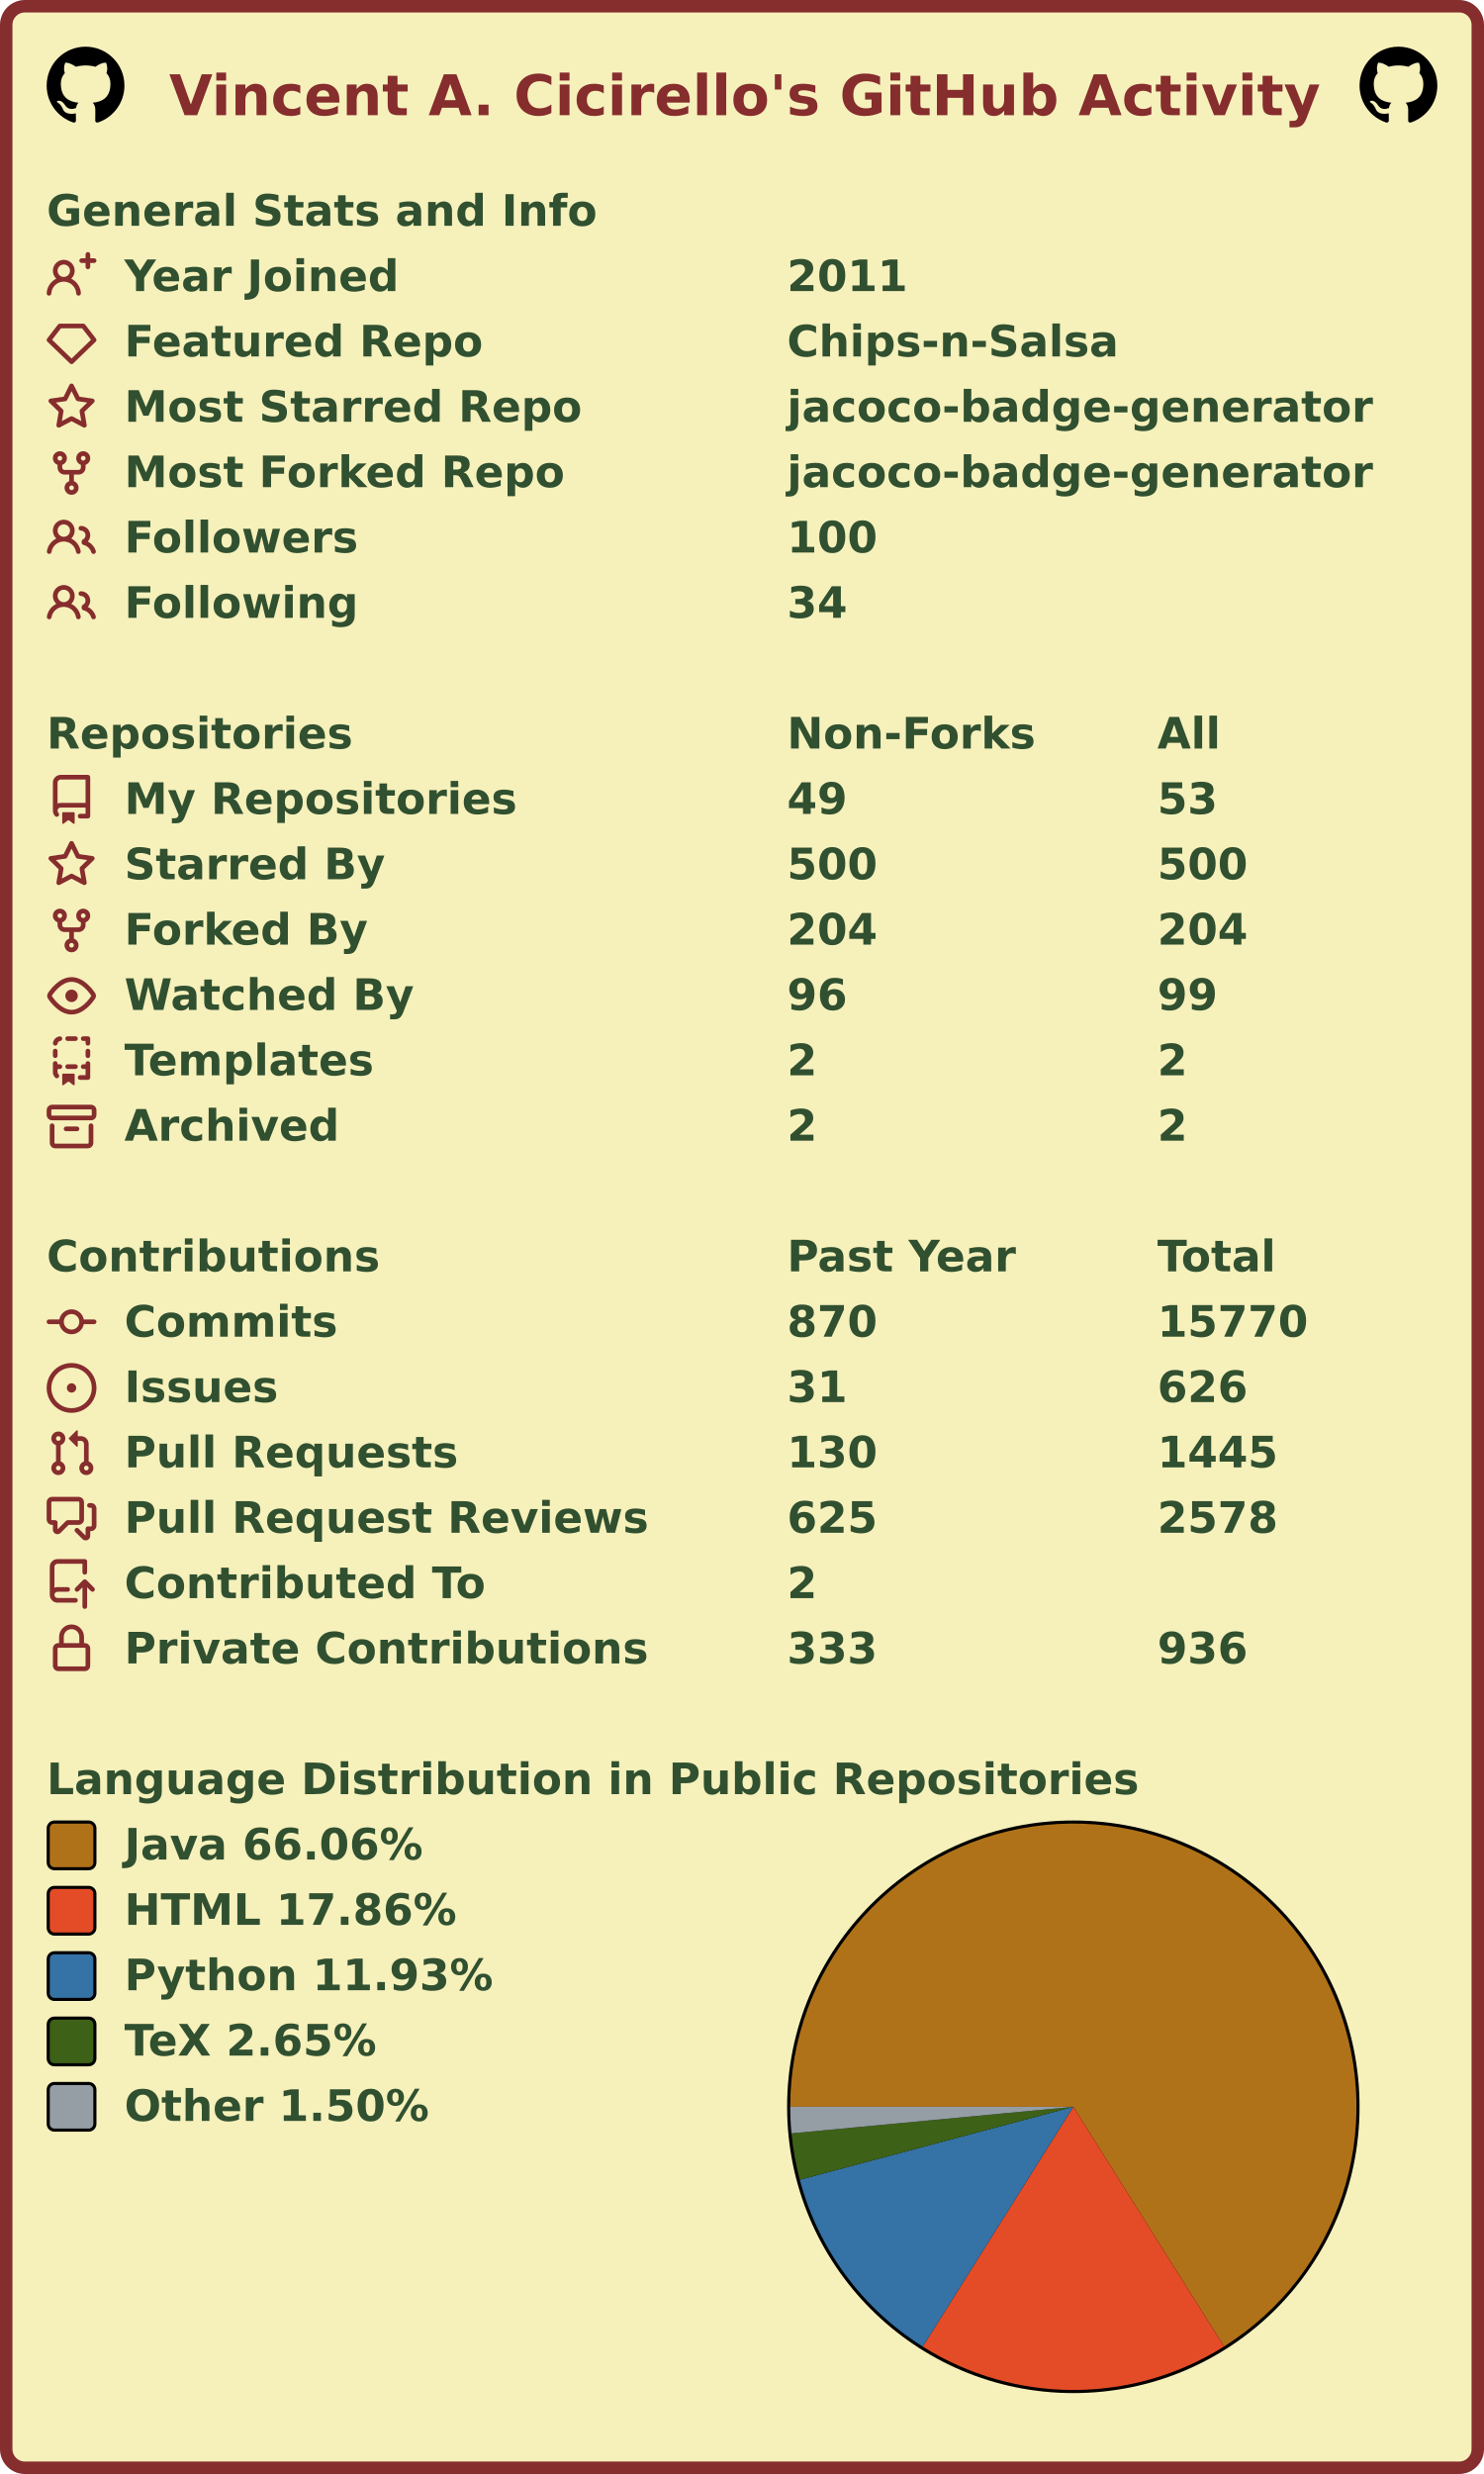
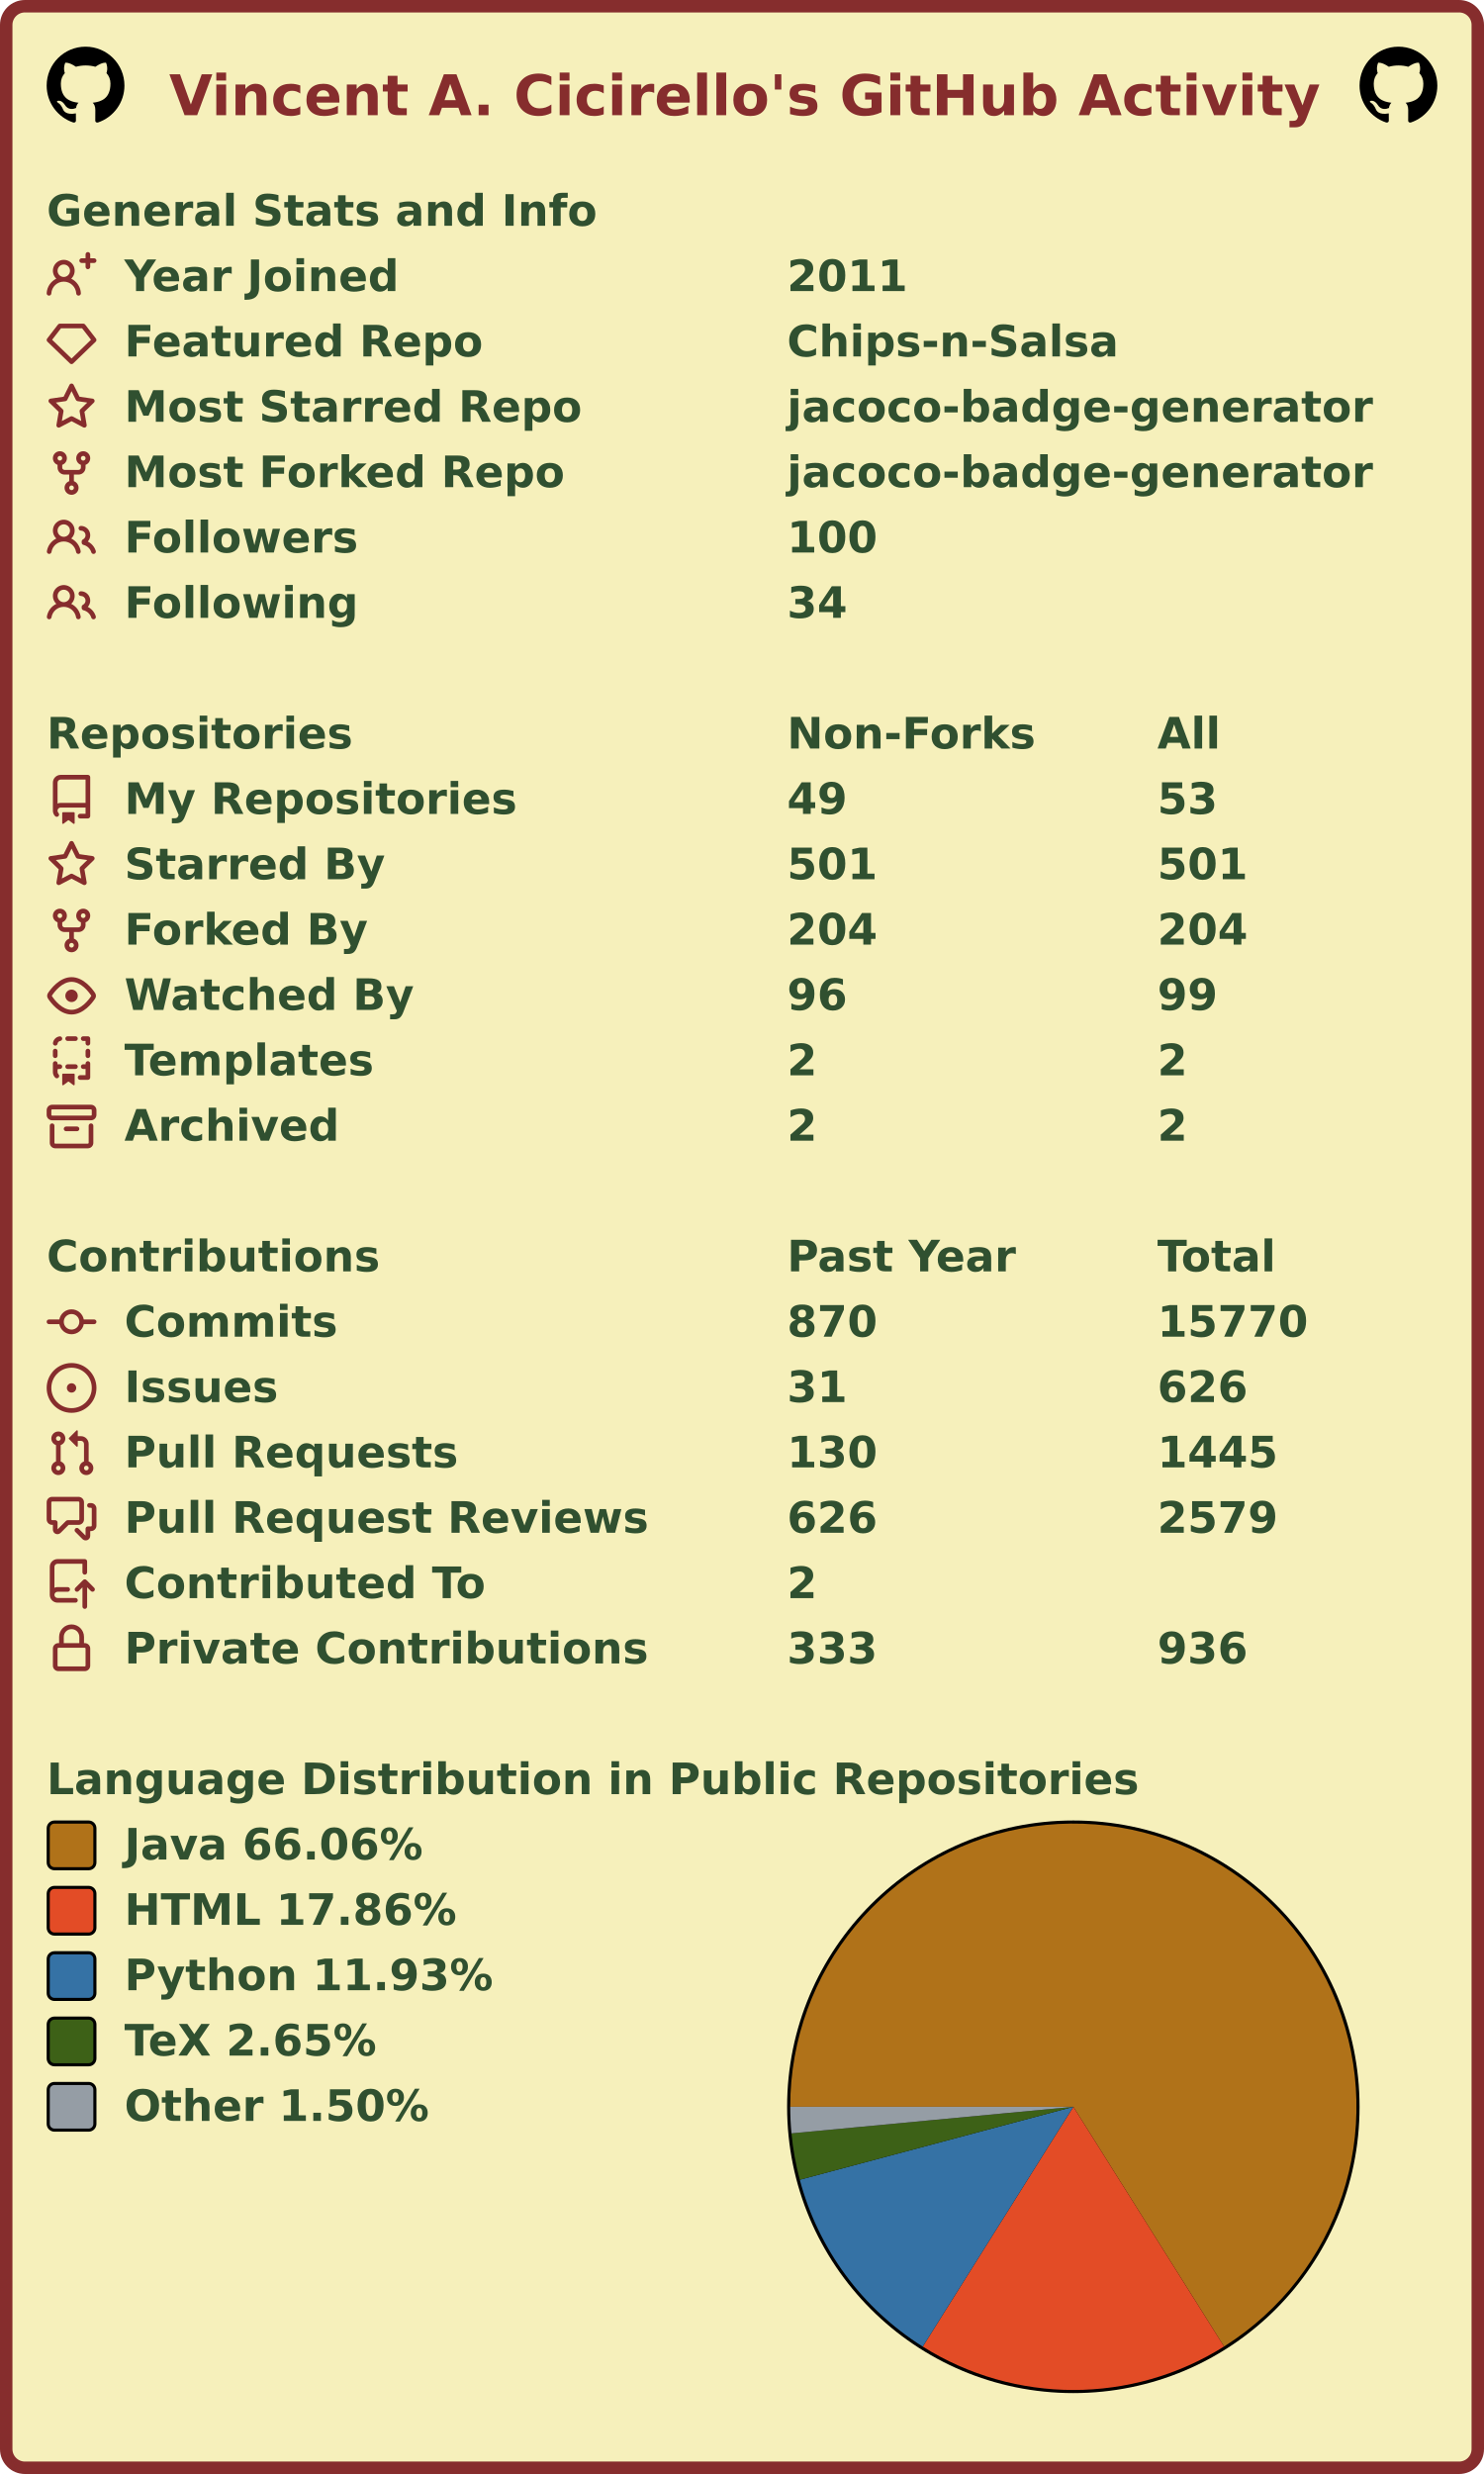
<svg xmlns="http://www.w3.org/2000/svg" width="477" height="795" viewBox="0 0 477 795" lang="en" xml:lang="en">
  <rect x="2" y="2" stroke-width="4" rx="6" width="473" height="791" stroke="#862d2d" fill="#f6f0bb" />
  <g font-weight="600" font-size="110pt" font-family="Verdana,Geneva,DejaVu Sans,sans-serif" text-rendering="geometricPrecision">
    <text x="442" y="301" lengthAdjust="spacingAndGlyphs" textLength="2985" transform="scale(0.123)" fill="#862d2d">Vincent A. Cicirello's GitHub Activity</text>
    <svg x="15" y="15" width="25" height="25" viewBox="0 0 16 16">
      <path fill="#000000" fill-rule="evenodd" d="M8 0C3.58 0 0 3.58 0 8c0 3.54 2.29 6.53 5.47 7.59.4.07.55-.17.55-.38 0-.19-.01-.82-.01-1.49-2.01.37-2.53-.49-2.69-.94-.09-.23-.48-.94-.82-1.13-.28-.15-.68-.52-.01-.53.63-.01 1.08.58 1.23.82.72 1.21 1.87.87 2.33.66.07-.52.28-.87.51-1.07-1.78-.2-3.64-.89-3.64-3.95 0-.87.31-1.59.82-2.15-.08-.2-.36-1.02.08-2.12 0 0 .67-.21 2.2.82.64-.18 1.32-.27 2-.27.68 0 1.36.09 2 .27 1.53-1.04 2.2-.82 2.2-.82.44 1.1.16 1.92.08 2.12.51.56.82 1.27.82 2.15 0 3.07-1.87 3.75-3.65 3.95.29.25.54.73.54 1.48 0 1.07-.01 1.93-.01 2.2 0 .21.15.46.55.38A8.013 8.013 0 0016 8c0-4.42-3.58-8-8-8z" />
    </svg>
    <svg x="437" y="15" width="25" height="25" viewBox="0 0 16 16">
      <path fill="#000000" fill-rule="evenodd" d="M8 0C3.58 0 0 3.58 0 8c0 3.54 2.29 6.53 5.47 7.59.4.07.55-.17.55-.38 0-.19-.01-.82-.01-1.49-2.01.37-2.53-.49-2.69-.94-.09-.23-.48-.94-.82-1.13-.28-.15-.68-.52-.01-.53.63-.01 1.08.58 1.23.82.72 1.21 1.87.87 2.33.66.07-.52.28-.87.51-1.07-1.78-.2-3.64-.89-3.64-3.95 0-.87.31-1.59.82-2.15-.08-.2-.36-1.02.08-2.12 0 0 .67-.21 2.2.82.64-.18 1.32-.27 2-.27.68 0 1.36.09 2 .27 1.53-1.04 2.2-.82 2.2-.82.44 1.1.16 1.92.08 2.12.51.56.82 1.27.82 2.15 0 3.07-1.87 3.75-3.65 3.95.29.25.54.73.54 1.48 0 1.07-.01 1.93-.01 2.2 0 .21.15.46.55.38A8.013 8.013 0 0016 8c0-4.42-3.58-8-8-8z" />
    </svg>
    <g transform="translate(0, 60)" fill="#305030">
      <g transform="translate(15, 0)">
        <g transform="scale(0.095)">
          <text x="0" y="132" textLength="1851" lengthAdjust="spacingAndGlyphs">General Stats and Info</text>
        </g>
      </g>
      <g transform="translate(15, 21)">
        <path fill="#862d2d" fill-rule="evenodd" d="M13.25 0a.75.75 0 01.75.75V2h1.25a.75.75 0 010 1.5H14v1.25a.75.75 0 01-1.5 0V3.5h-1.25a.75.75 0 010-1.5h1.25V.75a.75.75 0 01.75-.75zM5.5 4a2 2 0 100 4 2 2 0 000-4zm2.4 4.548a3.5 3.5 0 10-4.799 0 5.527 5.527 0 00-3.1 4.66.75.75 0 101.498.085A4.01 4.01 0 015.5 9.5a4.01 4.01 0 014.001 3.793.75.75 0 101.498-.086 5.527 5.527 0 00-3.1-4.659z" />
        <g transform="scale(0.095)">
          <text lengthAdjust="spacingAndGlyphs" textLength="932" x="263" y="132">Year Joined</text>
          <text lengthAdjust="spacingAndGlyphs" textLength="420" x="2505" y="132">2011</text>
        </g>
      </g>
      <g transform="translate(15, 42)">
        <path fill="#862d2d" fill-rule="evenodd" d="M3.637 2.291A.75.75 0 014.23 2h7.54a.75.75 0 01.593.291l3.48 4.5a.75.75 0 01-.072.999l-7.25 7a.75.75 0 01-1.042 0l-7.25-7a.75.75 0 01-.072-.999l3.48-4.5zM4.598 3.5L1.754 7.177 8 13.207l6.246-6.03L11.402 3.5H4.598z" />
        <g transform="scale(0.095)">
          <text lengthAdjust="spacingAndGlyphs" textLength="1215" x="263" y="132">Featured Repo</text>
          <text lengthAdjust="spacingAndGlyphs" textLength="1120" x="2505" y="132">Chips-n-Salsa</text>
        </g>
      </g>
      <g transform="translate(15, 63)">
        <path fill="#862d2d" fill-rule="evenodd" d="M8 .25a.75.75 0 01.673.418l1.882 3.815 4.21.612a.75.75 0 01.416 1.279l-3.046 2.97.719 4.192a.75.75 0 01-1.088.791L8 12.347l-3.766 1.98a.75.75 0 01-1.088-.79l.72-4.194L.818 6.374a.75.75 0 01.416-1.28l4.21-.611L7.327.668A.75.75 0 018 .25zm0 2.445L6.615 5.5a.75.75 0 01-.564.41l-3.097.45 2.24 2.184a.75.75 0 01.216.664l-.528 3.084 2.769-1.456a.75.75 0 01.698 0l2.77 1.456-.53-3.084a.75.75 0 01.216-.664l2.24-2.183-3.096-.45a.75.75 0 01-.564-.41L8 2.694v.001z" />
        <g transform="scale(0.095)">
          <text lengthAdjust="spacingAndGlyphs" textLength="1532" x="263" y="132">Most Starred Repo</text>
          <text lengthAdjust="spacingAndGlyphs" textLength="1986" x="2505" y="132">jacoco-badge-generator</text>
        </g>
      </g>
      <g transform="translate(15, 84)">
        <path fill="#862d2d" fill-rule="evenodd" d="M5 3.25a.75.75 0 11-1.5 0 .75.75 0 011.5 0zm0 2.122a2.25 2.25 0 10-1.5 0v.878A2.25 2.25 0 005.75 8.5h1.5v2.128a2.251 2.251 0 101.5 0V8.5h1.5a2.25 2.25 0 002.25-2.25v-.878a2.25 2.25 0 10-1.5 0v.878a.75.75 0 01-.75.75h-4.5A.75.75 0 015 6.25v-.878zm3.75 7.378a.75.75 0 11-1.5 0 .75.75 0 011.5 0zm3-8.75a.75.75 0 100-1.5.75.75 0 000 1.5z" />
        <g transform="scale(0.095)">
          <text lengthAdjust="spacingAndGlyphs" textLength="1485" x="263" y="132">Most Forked Repo</text>
          <text lengthAdjust="spacingAndGlyphs" textLength="1986" x="2505" y="132">jacoco-badge-generator</text>
        </g>
      </g>
      <g transform="translate(15, 105)">
        <path fill="#862d2d" fill-rule="evenodd" d="M5.5 3.5a2 2 0 100 4 2 2 0 000-4zM2 5.5a3.5 3.5 0 115.898 2.549 5.507 5.507 0 013.034 4.084.75.75 0 11-1.482.235 4.001 4.001 0 00-7.9 0 .75.75 0 01-1.482-.236A5.507 5.507 0 013.102 8.05 3.49 3.49 0 012 5.5zM11 4a.75.75 0 100 1.5 1.5 1.5 0 01.666 2.844.75.75 0 00-.416.672v.352a.75.75 0 00.574.73c1.2.289 2.162 1.2 2.522 2.372a.75.75 0 101.434-.44 5.01 5.01 0 00-2.56-3.012A3 3 0 0011 4z" />
        <g transform="scale(0.095)">
          <text lengthAdjust="spacingAndGlyphs" textLength="778" x="263" y="132">Followers</text>
          <text lengthAdjust="spacingAndGlyphs" textLength="315" x="2505" y="132">100</text>
        </g>
      </g>
      <g transform="translate(15, 126)">
        <path fill="#862d2d" fill-rule="evenodd" d="M5.5 3.5a2 2 0 100 4 2 2 0 000-4zM2 5.5a3.5 3.5 0 115.898 2.549 5.507 5.507 0 013.034 4.084.75.75 0 11-1.482.235 4.001 4.001 0 00-7.9 0 .75.75 0 01-1.482-.236A5.507 5.507 0 013.102 8.05 3.49 3.49 0 012 5.5zM11 4a.75.75 0 100 1.5 1.5 1.5 0 01.666 2.844.75.75 0 00-.416.672v.352a.75.75 0 00.574.73c1.2.289 2.162 1.2 2.522 2.372a.75.75 0 101.434-.44 5.01 5.01 0 00-2.56-3.012A3 3 0 0011 4z" />
        <g transform="scale(0.095)">
          <text lengthAdjust="spacingAndGlyphs" textLength="780" x="263" y="132">Following</text>
          <text lengthAdjust="spacingAndGlyphs" textLength="210" x="2505" y="132">34</text>
        </g>
      </g>
    </g>
    <g transform="translate(0, 228)" fill="#305030">
      <g transform="translate(15, 0)">
        <g transform="scale(0.095)">
          <text x="0" y="132" textLength="1020" lengthAdjust="spacingAndGlyphs">Repositories</text>
          <text x="2505" y="132" textLength="832" lengthAdjust="spacingAndGlyphs">Non-Forks</text>
          <text x="3758" y="132" textLength="206" lengthAdjust="spacingAndGlyphs">All</text>
        </g>
      </g>
      <g transform="translate(15, 21)">
        <path fill="#862d2d" fill-rule="evenodd" d="M2 2.5A2.5 2.5 0 014.5 0h8.75a.75.75 0 01.75.75v12.5a.75.75 0 01-.75.75h-2.5a.75.75 0 110-1.5h1.75v-2h-8a1 1 0 00-.714 1.7.75.75 0 01-1.072 1.05A2.495 2.495 0 012 11.5v-9zm10.5-1V9h-8c-.356 0-.694.074-1 .208V2.5a1 1 0 011-1h8zM5 12.25v3.25a.25.25 0 00.4.2l1.45-1.087a.25.25 0 01.3 0L8.6 15.7a.25.25 0 00.4-.2v-3.25a.25.25 0 00-.25-.25h-3.5a.25.25 0 00-.25.25z" />
        <g transform="scale(0.095)">
          <text lengthAdjust="spacingAndGlyphs" textLength="1312" x="263" y="132">My Repositories</text>
          <text lengthAdjust="spacingAndGlyphs" textLength="210" x="2505" y="132">49</text>
          <text lengthAdjust="spacingAndGlyphs" textLength="210" x="3758" y="132">53</text>
        </g>
      </g>
      <g transform="translate(15, 42)">
        <path fill="#862d2d" fill-rule="evenodd" d="M8 .25a.75.75 0 01.673.418l1.882 3.815 4.21.612a.75.75 0 01.416 1.279l-3.046 2.97.719 4.192a.75.75 0 01-1.088.791L8 12.347l-3.766 1.98a.75.75 0 01-1.088-.79l.72-4.194L.818 6.374a.75.75 0 01.416-1.28l4.21-.611L7.327.668A.75.75 0 018 .25zm0 2.445L6.615 5.5a.75.75 0 01-.564.41l-3.097.45 2.24 2.184a.75.75 0 01.216.664l-.528 3.084 2.769-1.456a.75.75 0 01.698 0l2.77 1.456-.53-3.084a.75.75 0 01.216-.664l2.24-2.183-3.096-.45a.75.75 0 01-.564-.41L8 2.694v.001z" />
        <g transform="scale(0.095)">
          <text lengthAdjust="spacingAndGlyphs" textLength="874" x="263" y="132">Starred By</text>
-           <text lengthAdjust="spacingAndGlyphs" textLength="315" x="2505" y="132">500</text>
-           <text lengthAdjust="spacingAndGlyphs" textLength="315" x="3758" y="132">500</text>
+           <text lengthAdjust="spacingAndGlyphs" textLength="315" x="2505" y="132">501</text>
+           <text lengthAdjust="spacingAndGlyphs" textLength="315" x="3758" y="132">501</text>
        </g>
      </g>
      <g transform="translate(15, 63)">
        <path fill="#862d2d" fill-rule="evenodd" d="M5 3.25a.75.75 0 11-1.5 0 .75.75 0 011.5 0zm0 2.122a2.25 2.25 0 10-1.5 0v.878A2.25 2.25 0 005.75 8.5h1.5v2.128a2.251 2.251 0 101.5 0V8.5h1.5a2.25 2.25 0 002.25-2.25v-.878a2.25 2.25 0 10-1.5 0v.878a.75.75 0 01-.75.75h-4.5A.75.75 0 015 6.25v-.878zm3.75 7.378a.75.75 0 11-1.5 0 .75.75 0 011.5 0zm3-8.75a.75.75 0 100-1.5.75.75 0 000 1.5z" />
        <g transform="scale(0.095)">
          <text lengthAdjust="spacingAndGlyphs" textLength="828" x="263" y="132">Forked By</text>
          <text lengthAdjust="spacingAndGlyphs" textLength="315" x="2505" y="132">204</text>
          <text lengthAdjust="spacingAndGlyphs" textLength="315" x="3758" y="132">204</text>
        </g>
      </g>
      <g transform="translate(15, 84)">
        <path fill="#862d2d" fill-rule="evenodd" d="M1.679 7.932c.412-.621 1.242-1.75 2.366-2.717C5.175 4.242 6.527 3.5 8 3.5c1.473 0 2.824.742 3.955 1.715 1.124.967 1.954 2.096 2.366 2.717a.119.119 0 010 .136c-.412.621-1.242 1.75-2.366 2.717C10.825 11.758 9.473 12.5 8 12.5c-1.473 0-2.824-.742-3.955-1.715C2.92 9.818 2.09 8.69 1.679 8.068a.119.119 0 010-.136zM8 2c-1.981 0-3.67.992-4.933 2.078C1.797 5.169.88 6.423.43 7.1a1.619 1.619 0 000 1.798c.45.678 1.367 1.932 2.637 3.024C4.329 13.008 6.019 14 8 14c1.981 0 3.67-.992 4.933-2.078 1.27-1.091 2.187-2.345 2.637-3.023a1.619 1.619 0 000-1.798c-.45-.678-1.367-1.932-2.637-3.023C11.671 2.992 9.981 2 8 2zm0 8a2 2 0 100-4 2 2 0 000 4z" />
        <g transform="scale(0.095)">
          <text lengthAdjust="spacingAndGlyphs" textLength="993" x="263" y="132">Watched By</text>
          <text lengthAdjust="spacingAndGlyphs" textLength="210" x="2505" y="132">96</text>
          <text lengthAdjust="spacingAndGlyphs" textLength="210" x="3758" y="132">99</text>
        </g>
      </g>
      <g transform="translate(15, 105)">
        <path fill="#862d2d" fill-rule="evenodd" d="M6 .75A.75.75 0 016.75 0h2.5a.75.75 0 010 1.5h-2.5A.75.75 0 016 .75zm5 0a.75.75 0 01.75-.75h1.5a.75.75 0 01.75.75v1.5a.75.75 0 01-1.5 0V1.5h-.75A.75.75 0 0111 .75zM4.992.662a.75.75 0 01-.636.848c-.436.063-.783.41-.846.846a.75.75 0 01-1.485-.212A2.501 2.501 0 014.144.025a.75.75 0 01.848.637zM2.75 4a.75.75 0 01.75.75v1.5a.75.75 0 01-1.5 0v-1.5A.75.75 0 012.75 4zm10.5 0a.75.75 0 01.75.75v1.5a.75.75 0 01-1.5 0v-1.5a.75.75 0 01.75-.75zM2.75 8a.75.75 0 01.75.75v.268A1.72 1.72 0 013.75 9h.5a.75.75 0 010 1.5h-.5a.25.25 0 00-.25.25v.75c0 .28.114.532.3.714a.75.75 0 01-1.05 1.072A2.495 2.495 0 012 11.5V8.75A.75.75 0 012.75 8zm10.5 0a.75.75 0 01.75.75v4.5a.75.75 0 01-.75.75h-2.5a.75.75 0 010-1.5h1.75v-2h-.75a.75.75 0 010-1.5h.75v-.25a.75.75 0 01.75-.75zM6 9.75A.75.75 0 016.75 9h2.5a.75.75 0 010 1.5h-2.5A.75.75 0 016 9.75zm-1 2.5v3.25a.25.25 0 00.4.2l1.45-1.087a.25.25 0 01.3 0L8.6 15.7a.25.25 0 00.4-.2v-3.25a.25.25 0 00-.25-.25h-3.5a.25.25 0 00-.25.25z" />
        <g transform="scale(0.095)">
          <text lengthAdjust="spacingAndGlyphs" textLength="868" x="263" y="132">Templates</text>
          <text lengthAdjust="spacingAndGlyphs" textLength="105" x="2505" y="132">2</text>
          <text lengthAdjust="spacingAndGlyphs" textLength="105" x="3758" y="132">2</text>
        </g>
      </g>
      <g transform="translate(15, 126)">
        <path fill="#862d2d" fill-rule="evenodd" d="M1.75 2.5a.25.25 0 00-.25.25v1.5c0 .138.112.25.25.25h12.5a.25.25 0 00.25-.25v-1.5a.25.25 0 00-.25-.25H1.75zM0 2.75C0 1.784.784 1 1.75 1h12.5c.966 0 1.75.784 1.75 1.75v1.5A1.75 1.75 0 0114.25 6H1.75A1.75 1.75 0 010 4.25v-1.5zM1.75 7a.75.75 0 01.75.75v5.5c0 .138.112.25.25.25h10.5a.25.25 0 00.25-.25v-5.5a.75.75 0 111.5 0v5.5A1.75 1.75 0 0113.25 15H2.75A1.75 1.75 0 011 13.25v-5.5A.75.75 0 011.75 7zm4.5 1a.75.75 0 000 1.5h3.5a.75.75 0 100-1.5h-3.5z" />
        <g transform="scale(0.095)">
          <text lengthAdjust="spacingAndGlyphs" textLength="726" x="263" y="132">Archived</text>
          <text lengthAdjust="spacingAndGlyphs" textLength="105" x="2505" y="132">2</text>
          <text lengthAdjust="spacingAndGlyphs" textLength="105" x="3758" y="132">2</text>
        </g>
      </g>
    </g>
    <g transform="translate(0, 396)" fill="#305030">
      <g transform="translate(15, 0)">
        <g transform="scale(0.095)">
          <text x="0" y="132" textLength="1112" lengthAdjust="spacingAndGlyphs">Contributions</text>
          <text x="2505" y="132" textLength="774" lengthAdjust="spacingAndGlyphs">Past Year</text>
          <text x="3758" y="132" textLength="414" lengthAdjust="spacingAndGlyphs">Total</text>
        </g>
      </g>
      <g transform="translate(15, 21)">
        <path fill="#862d2d" fill-rule="evenodd" d="M10.5 7.75a2.5 2.5 0 11-5 0 2.5 2.5 0 015 0zm1.43.75a4.002 4.002 0 01-7.86 0H.75a.75.75 0 110-1.5h3.32a4.001 4.001 0 017.86 0h3.32a.75.75 0 110 1.5h-3.32z" />
        <g transform="scale(0.095)">
          <text lengthAdjust="spacingAndGlyphs" textLength="734" x="263" y="132">Commits</text>
          <text lengthAdjust="spacingAndGlyphs" textLength="315" x="2505" y="132">870</text>
          <text lengthAdjust="spacingAndGlyphs" textLength="525" x="3758" y="132">15770</text>
        </g>
      </g>
      <g transform="translate(15, 42)">
        <path fill="#862d2d" d="M8 9.5a1.5 1.5 0 100-3 1.5 1.5 0 000 3z" />
        <path fill="#862d2d" fill-rule="evenodd" d="M8 0a8 8 0 100 16A8 8 0 008 0zM1.5 8a6.5 6.5 0 1113 0 6.5 6.5 0 01-13 0z" />
        <g transform="scale(0.095)">
          <text lengthAdjust="spacingAndGlyphs" textLength="512" x="263" y="132">Issues</text>
          <text lengthAdjust="spacingAndGlyphs" textLength="210" x="2505" y="132">31</text>
          <text lengthAdjust="spacingAndGlyphs" textLength="315" x="3758" y="132">626</text>
        </g>
      </g>
      <g transform="translate(15, 63)">
        <path fill="#862d2d" fill-rule="evenodd" d="M7.177 3.073L9.573.677A.25.25 0 0110 .854v4.792a.25.25 0 01-.427.177L7.177 3.427a.25.25 0 010-.354zM3.75 2.5a.75.75 0 100 1.5.75.75 0 000-1.5zm-2.25.75a2.25 2.25 0 113 2.122v5.256a2.251 2.251 0 11-1.5 0V5.372A2.25 2.25 0 011.5 3.25zM11 2.5h-1V4h1a1 1 0 011 1v5.628a2.251 2.251 0 101.5 0V5A2.5 2.5 0 0011 2.5zm1 10.25a.75.75 0 111.5 0 .75.75 0 01-1.5 0zM3.75 12a.75.75 0 100 1.5.75.75 0 000-1.5z" />
        <g transform="scale(0.095)">
          <text lengthAdjust="spacingAndGlyphs" textLength="1113" x="263" y="132">Pull Requests</text>
          <text lengthAdjust="spacingAndGlyphs" textLength="315" x="2505" y="132">130</text>
          <text lengthAdjust="spacingAndGlyphs" textLength="420" x="3758" y="132">1445</text>
        </g>
      </g>
      <g transform="translate(15, 84)">
        <path fill="#862d2d" fill-rule="evenodd" d="M1.5 2.75a.25.25 0 01.25-.25h8.5a.25.25 0 01.25.25v5.5a.25.25 0 01-.25.25h-3.5a.75.75 0 00-.53.22L3.5 11.44V9.25a.75.75 0 00-.75-.75h-1a.25.25 0 01-.25-.25v-5.5zM1.75 1A1.75 1.75 0 000 2.75v5.5C0 9.216.784 10 1.75 10H2v1.543a1.457 1.457 0 002.487 1.03L7.061 10h3.189A1.75 1.75 0 0012 8.25v-5.5A1.75 1.75 0 0010.25 1h-8.5zM14.5 4.75a.25.25 0 00-.25-.25h-.5a.75.75 0 110-1.5h.5c.966 0 1.75.784 1.75 1.75v5.5A1.75 1.75 0 0114.25 12H14v1.543a1.457 1.457 0 01-2.487 1.03L9.22 12.28a.75.75 0 111.06-1.06l2.22 2.22v-2.19a.75.75 0 01.75-.75h1a.25.25 0 00.25-.25v-5.5z" />
        <g transform="scale(0.095)">
          <text lengthAdjust="spacingAndGlyphs" textLength="1762" x="263" y="132">Pull Request Reviews</text>
-           <text lengthAdjust="spacingAndGlyphs" textLength="315" x="2505" y="132">625</text>
-           <text lengthAdjust="spacingAndGlyphs" textLength="420" x="3758" y="132">2578</text>
+           <text lengthAdjust="spacingAndGlyphs" textLength="315" x="2505" y="132">626</text>
+           <text lengthAdjust="spacingAndGlyphs" textLength="420" x="3758" y="132">2579</text>
        </g>
      </g>
      <g transform="translate(15, 105)">
        <path fill="#862d2d" fill-rule="evenodd" d="M1 2.5A2.5 2.5 0 013.5 0h8.75a.75.75 0 01.75.75v3.5a.75.75 0 01-1.5 0V1.5h-8a1 1 0 00-1 1v6.708A2.492 2.492 0 013.5 9h3.25a.75.75 0 010 1.5H3.5a1 1 0 100 2h5.75a.75.75 0 010 1.5H3.5A2.5 2.5 0 011 11.5v-9zm13.23 7.79a.75.75 0 001.06-1.06l-2.505-2.505a.75.75 0 00-1.06 0L9.22 9.229a.75.75 0 001.06 1.061l1.225-1.224v6.184a.75.75 0 001.5 0V9.066l1.224 1.224z" />
        <g transform="scale(0.095)">
          <text lengthAdjust="spacingAndGlyphs" textLength="1234" x="263" y="132">Contributed To</text>
          <text lengthAdjust="spacingAndGlyphs" textLength="105" x="2505" y="132">2</text>
        </g>
      </g>
      <g transform="translate(15, 126)">
        <path fill="#862d2d" fill-rule="evenodd" d="M4 4v2h-.25A1.75 1.75 0 002 7.75v5.5c0 .966.784 1.75 1.75 1.75h8.5A1.75 1.75 0 0014 13.25v-5.5A1.75 1.75 0 0012.25 6H12V4a4 4 0 10-8 0zm6.5 2V4a2.5 2.5 0 00-5 0v2h5zM12 7.5h.25a.25.25 0 01.25.25v5.5a.25.25 0 01-.25.25h-8.5a.25.25 0 01-.25-.25v-5.5a.25.25 0 01.25-.25H12z" />
        <g transform="scale(0.095)">
          <text lengthAdjust="spacingAndGlyphs" textLength="1742" x="263" y="132">Private Contributions</text>
          <text lengthAdjust="spacingAndGlyphs" textLength="315" x="2505" y="132">333</text>
          <text lengthAdjust="spacingAndGlyphs" textLength="315" x="3758" y="132">936</text>
        </g>
      </g>
    </g>
    <g transform="translate(0, 564)" fill="#305030">
      <g transform="translate(15, 0)">
        <g transform="scale(0.095)">
          <text x="0" y="132" textLength="3652" lengthAdjust="spacingAndGlyphs">Language Distribution in Public Repositories</text>
        </g>
      </g>
      <g transform="translate(253, 21)">
        <circle cx="92" cy="92" r="92" fill="#000000" />
      </g>
      <g transform="translate(254, 22)">
        <g>
          <path fill-rule="evenodd" fill="#b07219" d="M 0.0,91 A 91 91 0 1 1 139.446 168.032 L 91,91 Z" />
          <path fill-rule="evenodd" fill="#e34c26" d="M 139.446,168.032 A 91 91 0 0 1 42.595 168.058 L 91,91 Z" />
          <path fill-rule="evenodd" fill="#3572A5" d="M 42.595,168.058 A 91 91 0 0 1 3.072 114.445 L 91,91 Z" />
          <path fill-rule="evenodd" fill="#3D6117" d="M 3.072,114.445 A 91 91 0 0 1 0.401 99.536 L 91,91 Z" />
          <path fill-rule="evenodd" fill="#959da5" d="M 0.401,99.536 A 91 91 0 0 1 0.0 91 L 91,91 Z" />
          <animateTransform attributeName="transform" attributeType="XML" type="rotate" from="0 91 91" to="360 91 91" dur="10s" repeatCount="indefinite" />
        </g>
      </g>
      <g transform="translate(15, 21)">
        <rect x="0.5" y="0.5" rx="2" width="15" height="15" fill="#b07219" stroke-width="1" stroke="#000000" />
        <text transform="scale(0.095)" x="263" y="132" textLength="1038" lengthAdjust="spacingAndGlyphs">Java 66.06%</text>
      </g>
      <g transform="translate(15, 42)">
        <rect x="0.5" y="0.5" rx="2" width="15" height="15" fill="#e34c26" stroke-width="1" stroke="#000000" />
        <text transform="scale(0.095)" x="263" y="132" textLength="1142" lengthAdjust="spacingAndGlyphs">HTML 17.86%</text>
      </g>
      <g transform="translate(15, 63)">
        <rect x="0.5" y="0.5" rx="2" width="15" height="15" fill="#3572A5" stroke-width="1" stroke="#000000" />
        <text transform="scale(0.095)" x="263" y="132" textLength="1254" lengthAdjust="spacingAndGlyphs">Python 11.93%</text>
      </g>
      <g transform="translate(15, 84)">
        <rect x="0.5" y="0.5" rx="2" width="15" height="15" fill="#3D6117" stroke-width="1" stroke="#000000" />
        <text transform="scale(0.095)" x="263" y="132" textLength="894" lengthAdjust="spacingAndGlyphs">TeX 2.65%</text>
      </g>
      <g transform="translate(15, 105)">
        <rect x="0.5" y="0.5" rx="2" width="15" height="15" fill="#959da5" stroke-width="1" stroke="#000000" />
        <text transform="scale(0.095)" x="263" y="132" textLength="1047" lengthAdjust="spacingAndGlyphs">Other 1.50%</text>
      </g>
    </g>
  </g>
</svg>
